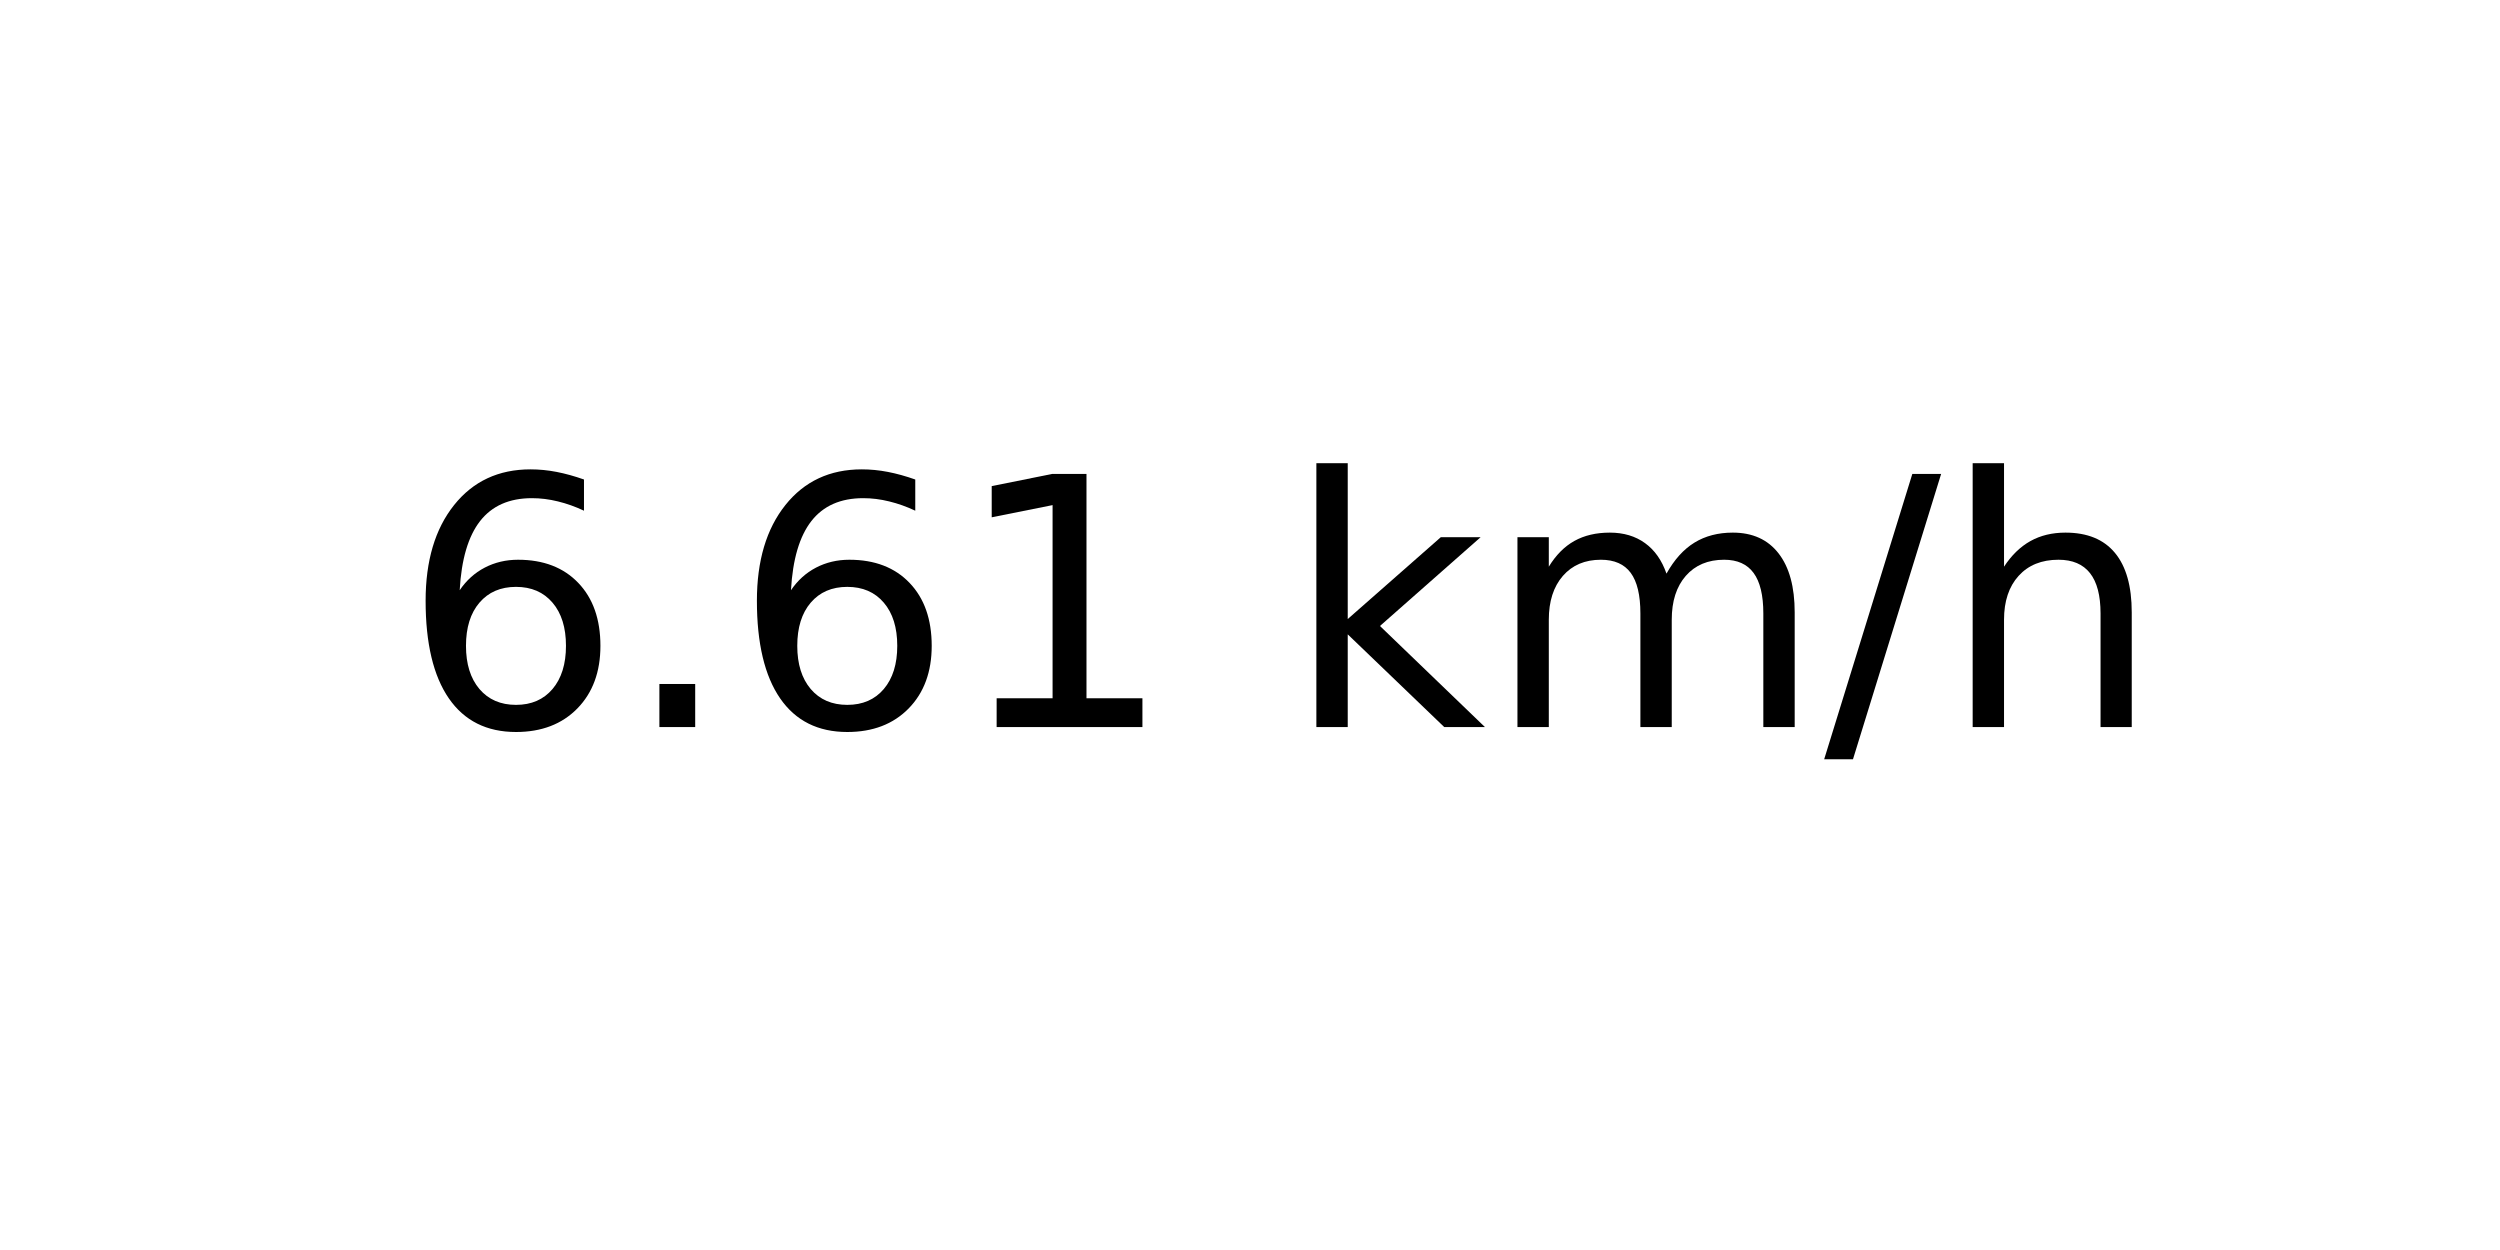
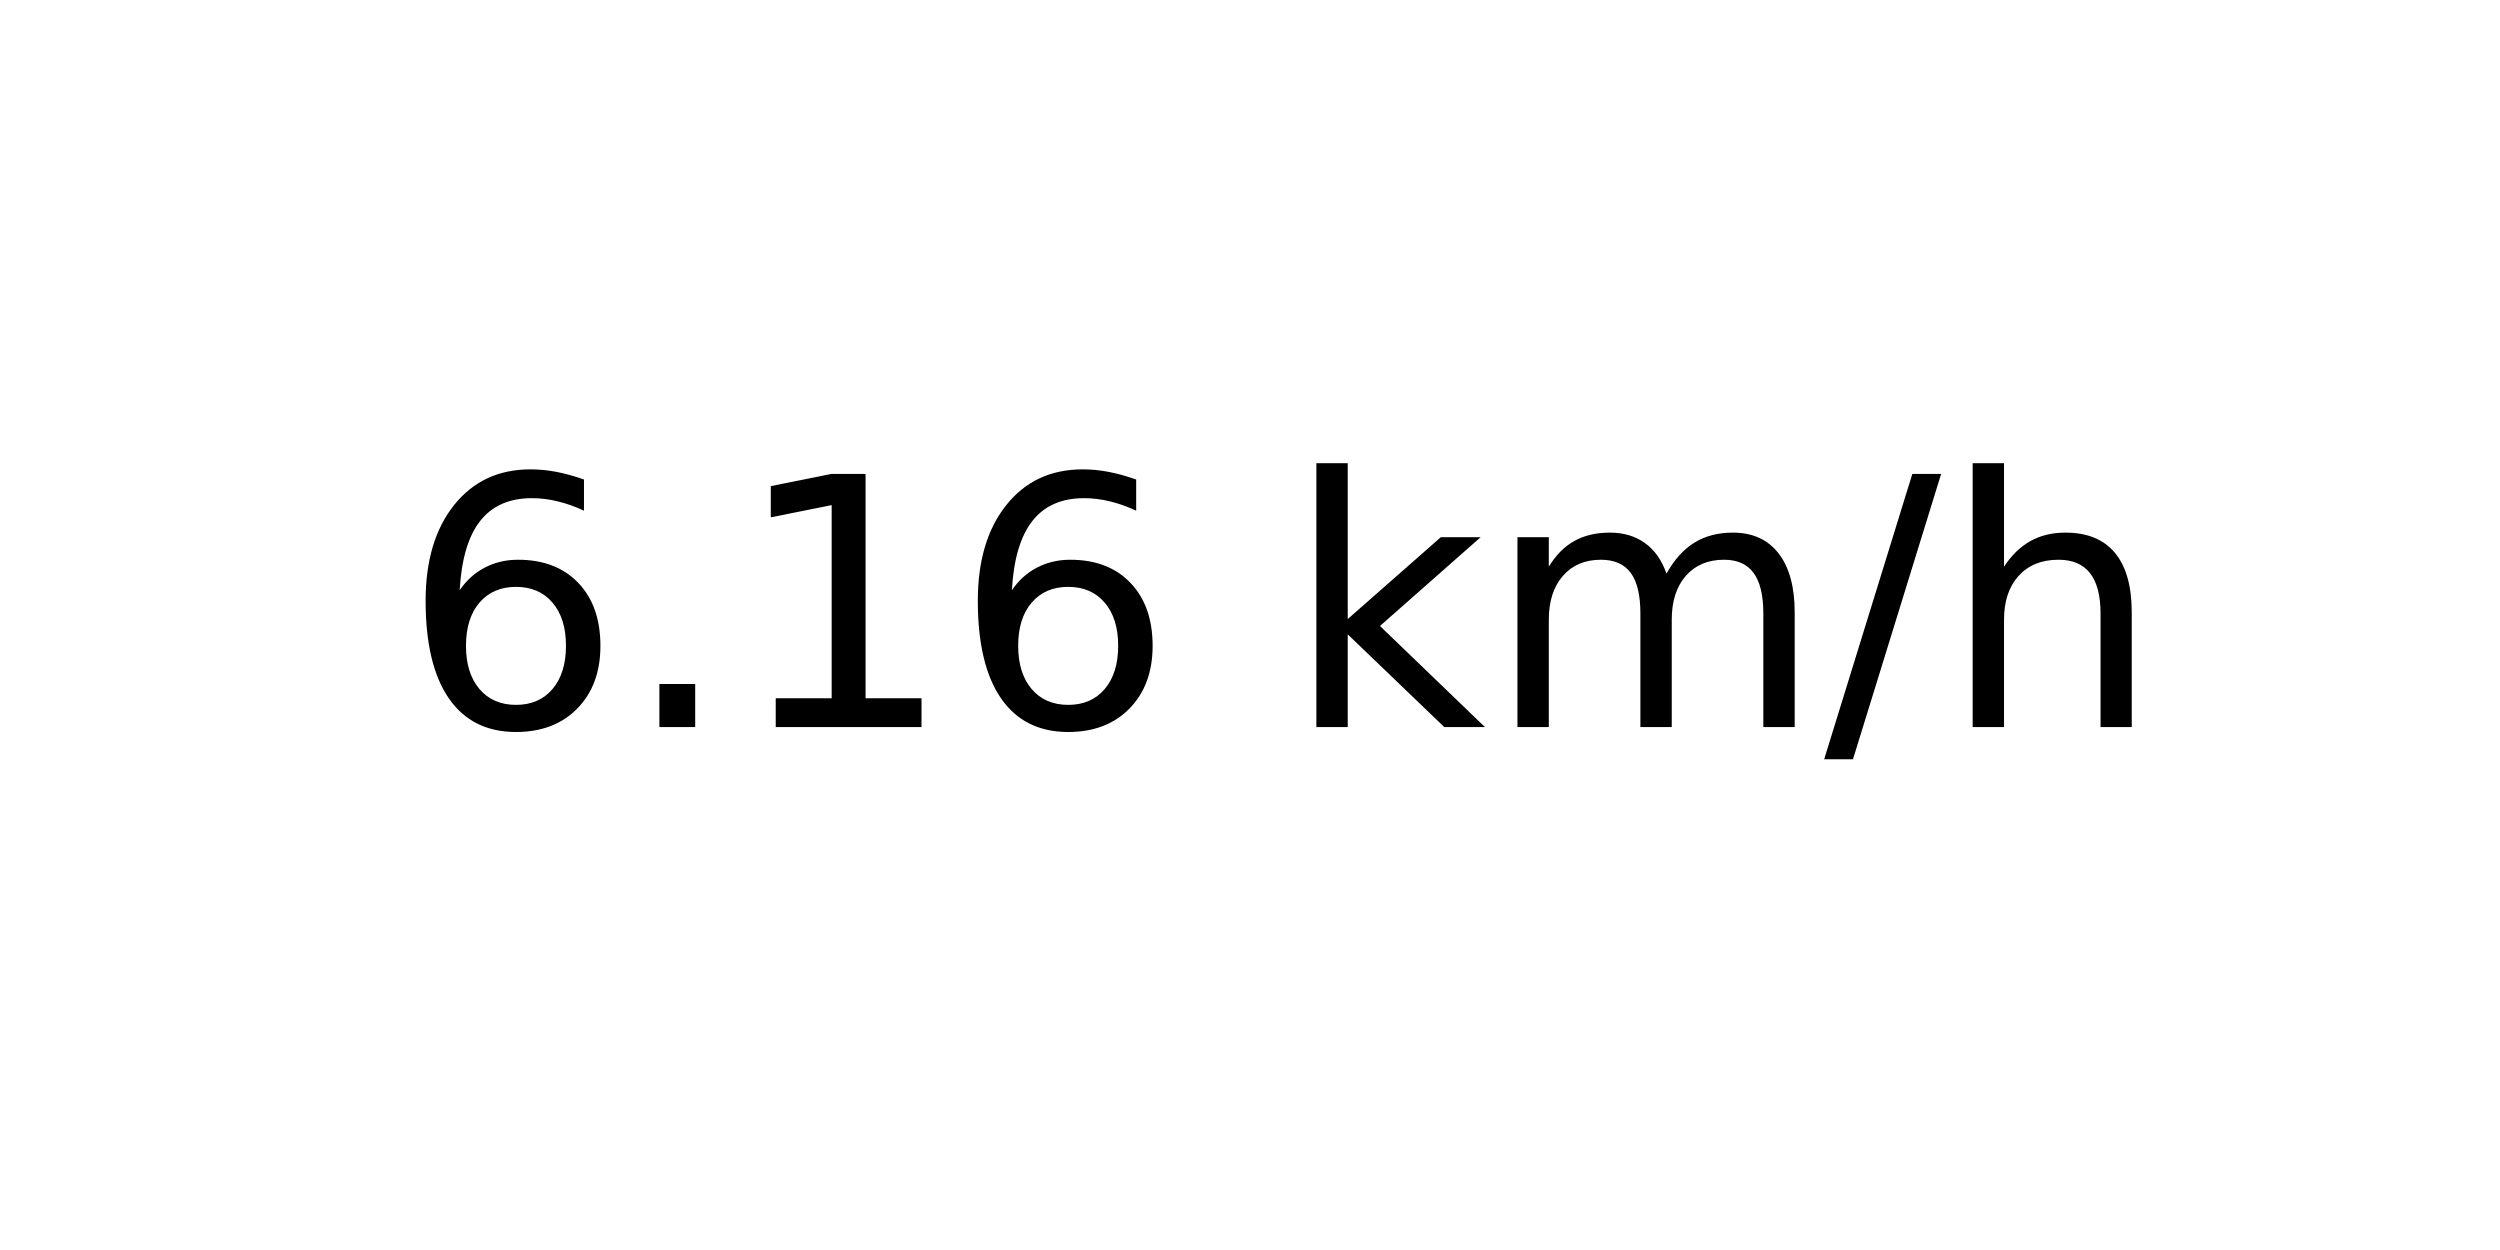
<svg xmlns="http://www.w3.org/2000/svg" xmlns:xlink="http://www.w3.org/1999/xlink" width="72pt" height="36pt" viewBox="0 0 72 36" version="1.1">
  <defs>
    <style type="text/css">*{stroke-linejoin: round; stroke-linecap: butt}</style>
  </defs>
  <g id="figure_1">
    <g id="axes_1">
      <g id="text_1">
        <g transform="translate(11.55937 20.93937) scale(0.1 -0.1)">
          <defs>
            <path id="DejaVuSans-36" d="M 2113 2584  Q 1688 2584 1439 2293  Q 1191 2003 1191 1497  Q 1191 994 1439 701  Q 1688 409 2113 409  Q 2538 409 2786 701  Q 3034 994 3034 1497  Q 3034 2003 2786 2293  Q 2538 2584 2113 2584  z M 3366 4563  L 3366 3988  Q 3128 4100 2886 4159  Q 2644 4219 2406 4219  Q 1781 4219 1451 3797  Q 1122 3375 1075 2522  Q 1259 2794 1537 2939  Q 1816 3084 2150 3084  Q 2853 3084 3261 2657  Q 3669 2231 3669 1497  Q 3669 778 3244 343  Q 2819 -91 2113 -91  Q 1303 -91 875 529  Q 447 1150 447 2328  Q 447 3434 972 4092  Q 1497 4750 2381 4750  Q 2619 4750 2861 4703  Q 3103 4656 3366 4563  z " transform="scale(0.015625)" />
            <path id="DejaVuSans-2e" d="M 684 794  L 1344 794  L 1344 0  L 684 0  L 684 794  z " transform="scale(0.015625)" />
            <path id="DejaVuSans-31" d="M 794 531  L 1825 531  L 1825 4091  L 703 3866  L 703 4441  L 1819 4666  L 2450 4666  L 2450 531  L 3481 531  L 3481 0  L 794 0  L 794 531  z " transform="scale(0.015625)" />
            <path id="DejaVuSans-20" transform="scale(0.015625)" />
            <path id="DejaVuSans-6b" d="M 581 4863  L 1159 4863  L 1159 1991  L 2875 3500  L 3609 3500  L 1753 1863  L 3688 0  L 2938 0  L 1159 1709  L 1159 0  L 581 0  L 581 4863  z " transform="scale(0.015625)" />
            <path id="DejaVuSans-6d" d="M 3328 2828  Q 3544 3216 3844 3400  Q 4144 3584 4550 3584  Q 5097 3584 5394 3201  Q 5691 2819 5691 2113  L 5691 0  L 5113 0  L 5113 2094  Q 5113 2597 4934 2840  Q 4756 3084 4391 3084  Q 3944 3084 3684 2787  Q 3425 2491 3425 1978  L 3425 0  L 2847 0  L 2847 2094  Q 2847 2600 2669 2842  Q 2491 3084 2119 3084  Q 1678 3084 1418 2786  Q 1159 2488 1159 1978  L 1159 0  L 581 0  L 581 3500  L 1159 3500  L 1159 2956  Q 1356 3278 1631 3431  Q 1906 3584 2284 3584  Q 2666 3584 2933 3390  Q 3200 3197 3328 2828  z " transform="scale(0.015625)" />
            <path id="DejaVuSans-2f" d="M 1625 4666  L 2156 4666  L 531 -594  L 0 -594  L 1625 4666  z " transform="scale(0.015625)" />
            <path id="DejaVuSans-68" d="M 3513 2113  L 3513 0  L 2938 0  L 2938 2094  Q 2938 2591 2744 2837  Q 2550 3084 2163 3084  Q 1697 3084 1428 2787  Q 1159 2491 1159 1978  L 1159 0  L 581 0  L 581 4863  L 1159 4863  L 1159 2956  Q 1366 3272 1645 3428  Q 1925 3584 2291 3584  Q 2894 3584 3203 3211  Q 3513 2838 3513 2113  z " transform="scale(0.015625)" />
          </defs>
          <use xlink:href="#DejaVuSans-36" />
          <use xlink:href="#DejaVuSans-2e" x="63.623" />
-           <use xlink:href="#DejaVuSans-36" x="95.41" />
-           <use xlink:href="#DejaVuSans-31" x="159.033" />
+           <use xlink:href="#DejaVuSans-31" x="95.41" />
+           <use xlink:href="#DejaVuSans-36" x="159.033" />
          <use xlink:href="#DejaVuSans-20" x="222.656" />
          <use xlink:href="#DejaVuSans-6b" x="254.443" />
          <use xlink:href="#DejaVuSans-6d" x="312.354" />
          <use xlink:href="#DejaVuSans-2f" x="409.766" />
          <use xlink:href="#DejaVuSans-68" x="443.457" />
        </g>
      </g>
    </g>
  </g>
</svg>
